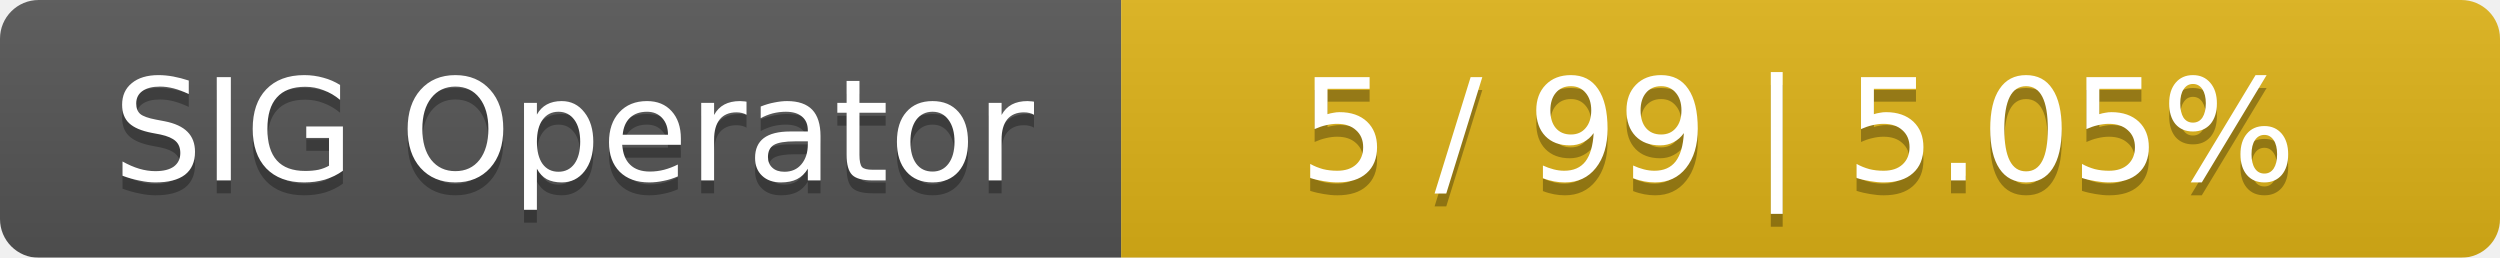
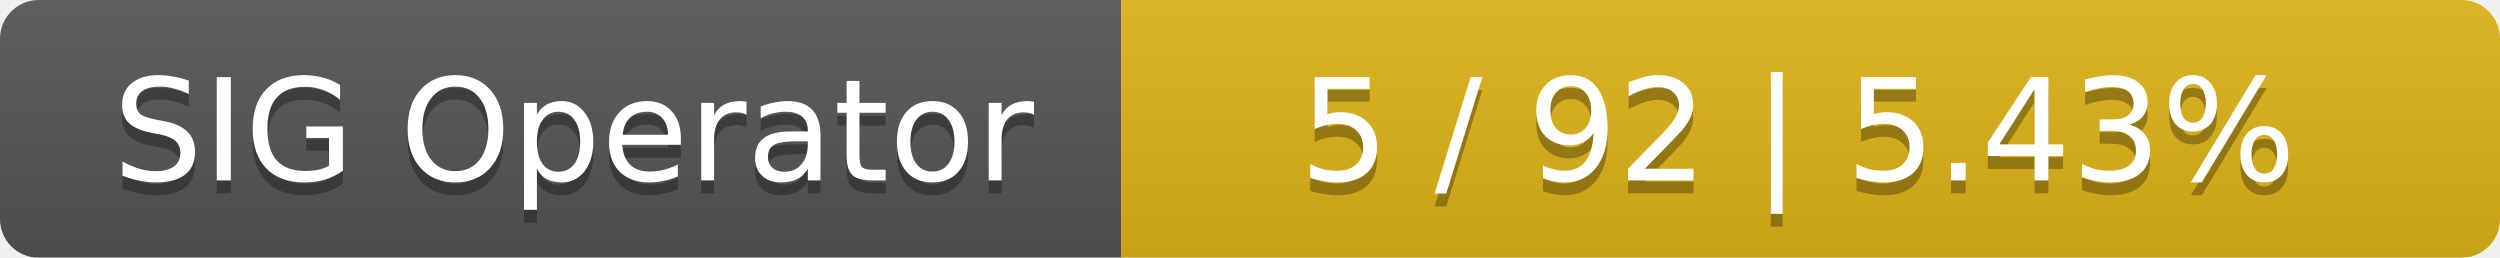
<svg xmlns="http://www.w3.org/2000/svg" width="194" height="20">
  <linearGradient id="smooth" x2="0" y2="100%">
    <stop offset="0" stop-color="#bbb" stop-opacity=".1" />
    <stop offset="1" stop-opacity=".1" />
  </linearGradient>
  <mask id="round">
    <rect width="194" height="20" rx="3" fill="#fff" />
  </mask>
  <g mask="url(#round)">
    <rect width="87" height="20" fill="#555" />
    <rect x="87" width="107" height="20" fill="#dfb317" />
    <rect width="194" height="20" fill="url(#smooth)" />
  </g>
  <g fill="#fff" text-anchor="middle" font-family="DejaVu Sans,Verdana,Geneva,sans-serif" font-size="11">
    <text x="44.5" y="15" fill="#010101" fill-opacity=".3">SIG Operator</text>
    <text x="44.5" y="14">SIG Operator</text>
-     <text x="139.5" y="15" fill="#010101" fill-opacity=".3">5 / 99    |    5.05%</text>
-     <text x="139.5" y="14">5 / 99    |    5.05%</text>
+     <text x="139.5" y="15" fill="#010101" fill-opacity=".3">5 / 92    |    5.43%</text>
+     <text x="139.5" y="14">5 / 92    |    5.43%</text>
  </g>
</svg>
